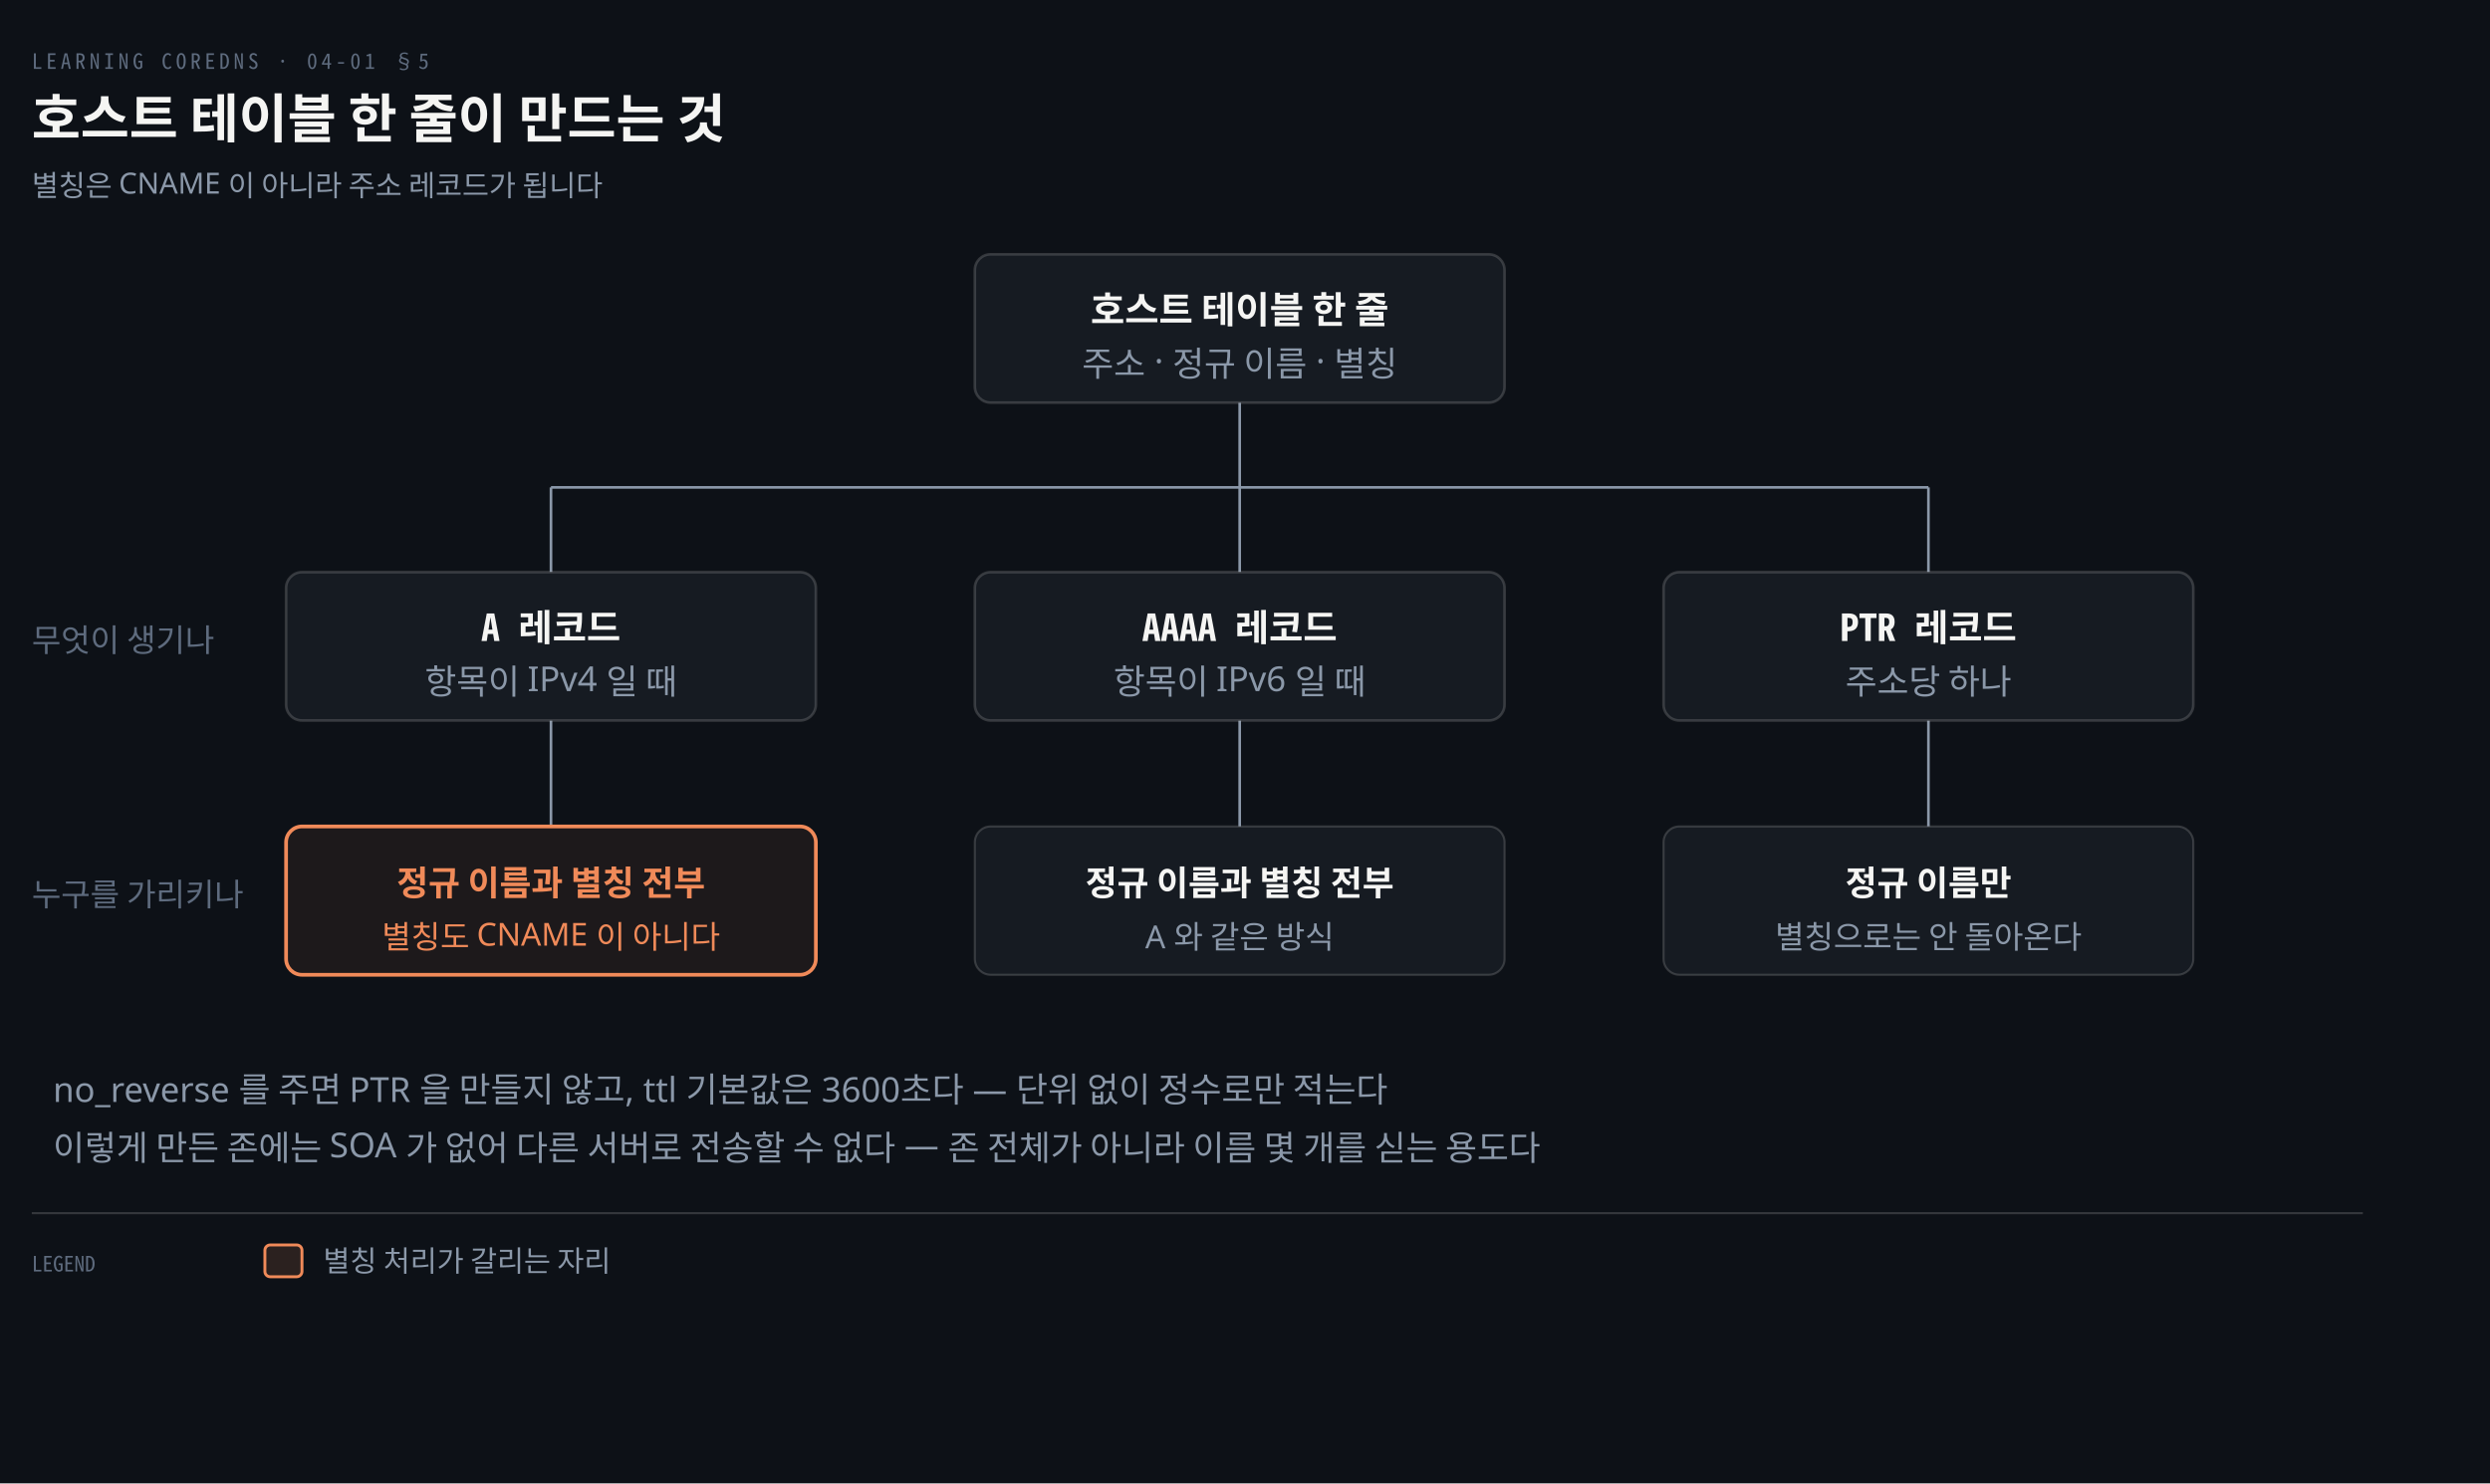
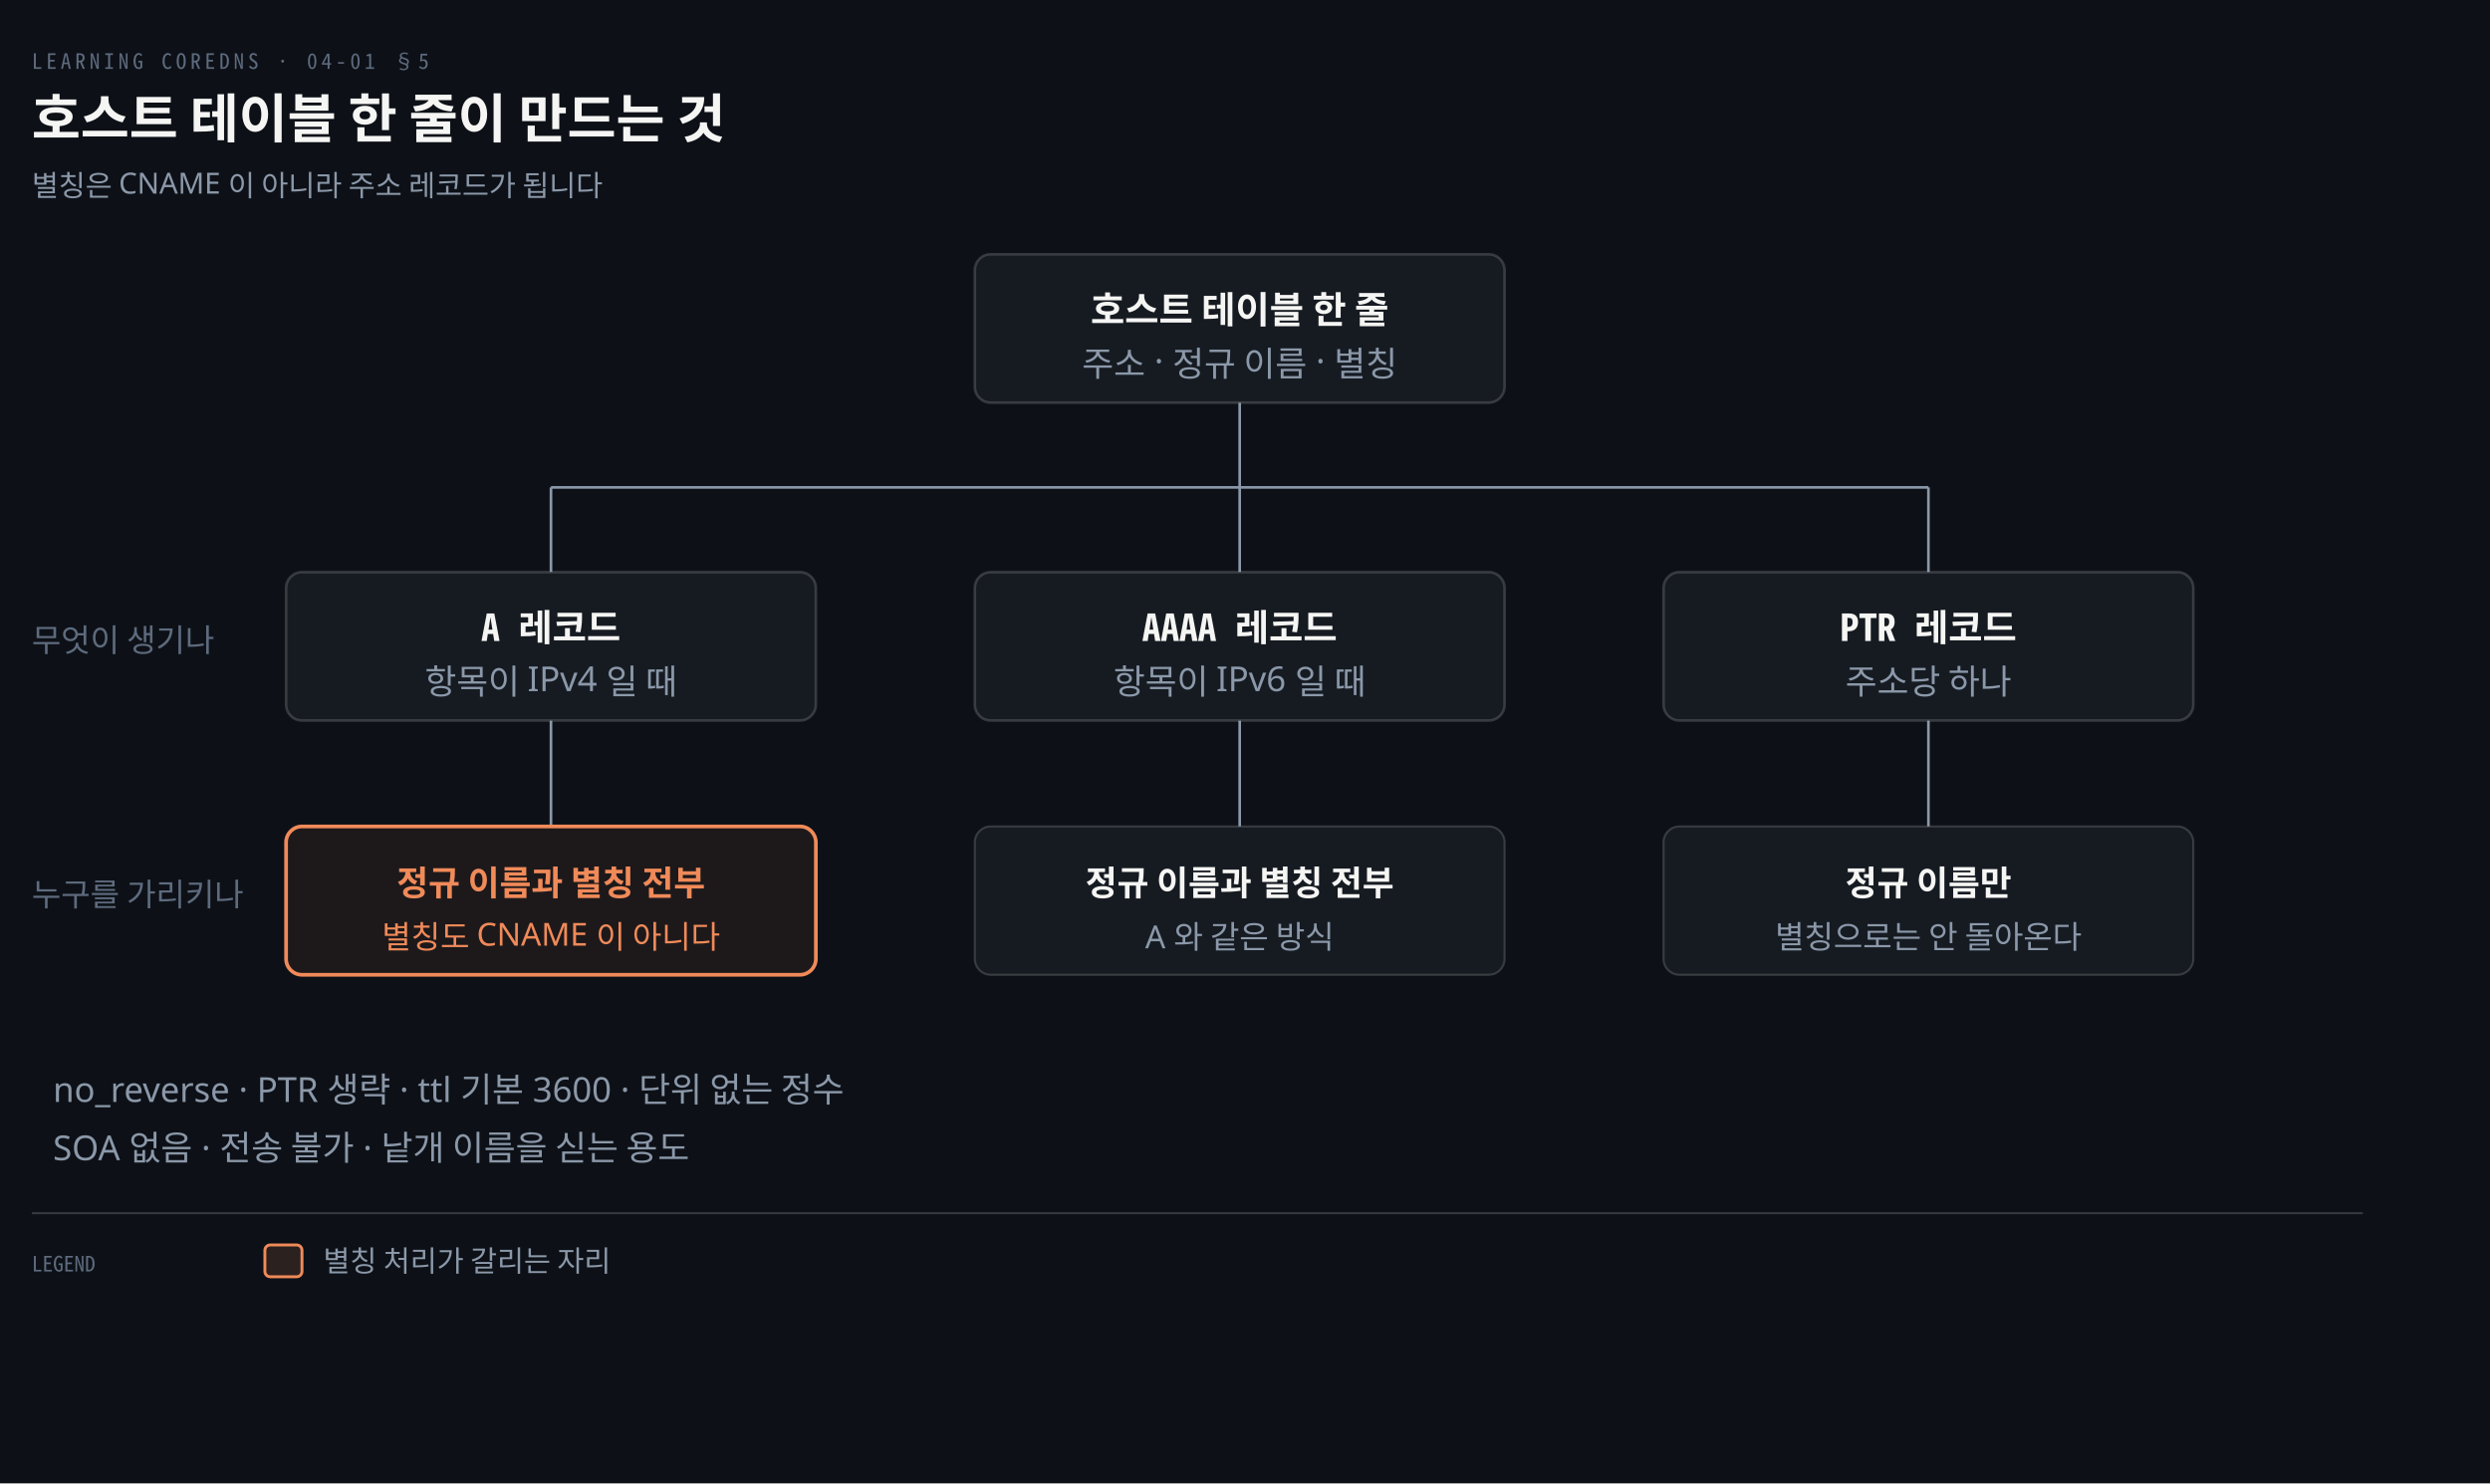
<svg xmlns="http://www.w3.org/2000/svg" viewBox="0 0 940 560" width="100%" role="img" aria-labelledby="dt dd">
  <defs>
    <marker id="ar" viewBox="0 0 8 8" refX="7" refY="4" markerWidth="6.5" markerHeight="6.5" orient="auto">
      <path d="M0 0 L8 4 L0 8 z" fill="#8B98A9" />
    </marker>
    <marker id="ok" viewBox="0 0 8 8" refX="7" refY="4" markerWidth="6.5" markerHeight="6.5" orient="auto">
      <path d="M0 0 L8 4 L0 8 z" fill="#3FB98C" />
    </marker>
    <marker id="warn" viewBox="0 0 8 8" refX="7" refY="4" markerWidth="6.5" markerHeight="6.5" orient="auto">
      <path d="M0 0 L8 4 L0 8 z" fill="#E3B341" />
    </marker>
    <marker id="bad" viewBox="0 0 8 8" refX="7" refY="4" markerWidth="6.5" markerHeight="6.5" orient="auto">
      <path d="M0 0 L8 4 L0 8 z" fill="#F0616D" />
    </marker>
    <marker id="info" viewBox="0 0 8 8" refX="7" refY="4" markerWidth="6.5" markerHeight="6.5" orient="auto">
      <path d="M0 0 L8 4 L0 8 z" fill="#6A95D8" />
    </marker>
    <marker id="acc" viewBox="0 0 8 8" refX="7" refY="4" markerWidth="6.5" markerHeight="6.5" orient="auto">
      <path d="M0 0 L8 4 L0 8 z" fill="#F08A59" />
    </marker>
    <marker id="soft" viewBox="0 0 8 8" refX="7" refY="4" markerWidth="6.5" markerHeight="6.5" orient="auto">
      <path d="M0 0 L8 4 L0 8 z" fill="#5E6B7E" />
    </marker>
  </defs>
  <rect width="940" height="560" fill="#0D1117" />
  <text x="12" y="26" font-family="'Geist Mono','Noto Sans Mono CJK KR',monospace" font-size="8" letter-spacing="0.18em" fill="#5E6B7E">LEARNING COREDNS · 04-01 §5</text>
  <text x="12" y="52" font-family="'Geist','Apple SD Gothic Neo','Noto Sans KR','Malgun Gothic',sans-serif" font-size="20" font-weight="600" fill="#F5F5F3">호스트 테이블 한 줄이 만드는 것</text>
  <text x="12" y="74" font-family="'Geist','Apple SD Gothic Neo','Noto Sans KR','Malgun Gothic',sans-serif" font-size="11" fill="#8B98A9">별칭은 CNAME 이 아니라 주소 레코드가 됩니다</text>
  <line x1="468" y1="152" x2="468" y2="184" stroke="#8B98A9" stroke-width="1.0" />
  <line x1="208" y1="184" x2="728" y2="184" stroke="#8B98A9" stroke-width="1.0" />
  <line x1="208" y1="184" x2="208" y2="216" stroke="#8B98A9" stroke-width="1.0" />
  <line x1="208" y1="272" x2="208" y2="312" stroke="#8B98A9" stroke-width="1.0" />
  <line x1="468" y1="184" x2="468" y2="216" stroke="#8B98A9" stroke-width="1.0" />
  <line x1="468" y1="272" x2="468" y2="312" stroke="#8B98A9" stroke-width="1.0" />
  <line x1="728" y1="184" x2="728" y2="216" stroke="#8B98A9" stroke-width="1.0" />
  <line x1="728" y1="272" x2="728" y2="312" stroke="#8B98A9" stroke-width="1.0" />
  <rect x="368.0" y="96" width="200" height="56" rx="6" fill="#161B22" stroke="rgba(191,192,192,0.22)" stroke-width="1.0" />
  <text x="468" y="122" text-anchor="middle" font-family="'Geist','Apple SD Gothic Neo','Noto Sans KR','Malgun Gothic',sans-serif" font-size="14" font-weight="600" fill="#F5F5F3">호스트 테이블 한 줄</text>
  <text x="468" y="142" text-anchor="middle" font-family="'Geist','Apple SD Gothic Neo','Noto Sans KR','Malgun Gothic',sans-serif" font-size="13" font-weight="400" fill="#8B98A9">주소 · 정규 이름 · 별칭</text>
  <rect x="108.0" y="216" width="200" height="56" rx="6" fill="#161B22" stroke="rgba(191,192,192,0.22)" stroke-width="1.0" />
  <text x="208" y="242" text-anchor="middle" font-family="'Geist Mono','Noto Sans Mono CJK KR',monospace" font-size="14" font-weight="600" fill="#F5F5F3">A 레코드</text>
  <text x="208" y="262" text-anchor="middle" font-family="'Geist','Apple SD Gothic Neo','Noto Sans KR','Malgun Gothic',sans-serif" font-size="13" font-weight="400" fill="#8B98A9">항목이 IPv4 일 때</text>
  <rect x="108.0" y="312" width="200" height="56" rx="6" fill="#F08A5912" stroke="#F08A59" stroke-width="1.4" />
  <text x="208" y="338" text-anchor="middle" font-family="'Geist','Apple SD Gothic Neo','Noto Sans KR','Malgun Gothic',sans-serif" font-size="13" font-weight="600" fill="#F08A59">정규 이름과 별칭 전부</text>
  <text x="208" y="358" text-anchor="middle" font-family="'Geist','Apple SD Gothic Neo','Noto Sans KR','Malgun Gothic',sans-serif" font-size="12" font-weight="400" fill="#F08A59">별칭도 CNAME 이 아니다</text>
  <rect x="368.0" y="216" width="200" height="56" rx="6" fill="#161B22" stroke="rgba(191,192,192,0.22)" stroke-width="1.0" />
  <text x="468" y="242" text-anchor="middle" font-family="'Geist Mono','Noto Sans Mono CJK KR',monospace" font-size="14" font-weight="600" fill="#F5F5F3">AAAA 레코드</text>
  <text x="468" y="262" text-anchor="middle" font-family="'Geist','Apple SD Gothic Neo','Noto Sans KR','Malgun Gothic',sans-serif" font-size="13" font-weight="400" fill="#8B98A9">항목이 IPv6 일 때</text>
  <rect x="368.0" y="312" width="200" height="56" rx="6" fill="#161B22" stroke="rgba(191,192,192,0.22)" stroke-width="0.8" />
  <text x="468" y="338" text-anchor="middle" font-family="'Geist','Apple SD Gothic Neo','Noto Sans KR','Malgun Gothic',sans-serif" font-size="13" font-weight="600" fill="#F5F5F3">정규 이름과 별칭 전부</text>
  <text x="468" y="358" text-anchor="middle" font-family="'Geist','Apple SD Gothic Neo','Noto Sans KR','Malgun Gothic',sans-serif" font-size="12" font-weight="400" fill="#8B98A9">A 와 같은 방식</text>
  <rect x="628.0" y="216" width="200" height="56" rx="6" fill="#161B22" stroke="rgba(191,192,192,0.22)" stroke-width="1.0" />
  <text x="728" y="242" text-anchor="middle" font-family="'Geist Mono','Noto Sans Mono CJK KR',monospace" font-size="14" font-weight="600" fill="#F5F5F3">PTR 레코드</text>
  <text x="728" y="262" text-anchor="middle" font-family="'Geist','Apple SD Gothic Neo','Noto Sans KR','Malgun Gothic',sans-serif" font-size="13" font-weight="400" fill="#8B98A9">주소당 하나</text>
  <rect x="628.0" y="312" width="200" height="56" rx="6" fill="#161B22" stroke="rgba(191,192,192,0.22)" stroke-width="0.8" />
  <text x="728" y="338" text-anchor="middle" font-family="'Geist','Apple SD Gothic Neo','Noto Sans KR','Malgun Gothic',sans-serif" font-size="13" font-weight="600" fill="#F5F5F3">정규 이름만</text>
  <text x="728" y="358" text-anchor="middle" font-family="'Geist','Apple SD Gothic Neo','Noto Sans KR','Malgun Gothic',sans-serif" font-size="12" font-weight="400" fill="#8B98A9">별칭으로는 안 돌아온다</text>
  <text x="12" y="246" text-anchor="start" font-family="'Geist','Apple SD Gothic Neo','Noto Sans KR','Malgun Gothic',sans-serif" font-size="12" font-weight="400" fill="#5E6B7E">무엇이 생기나</text>
  <text x="12" y="342" text-anchor="start" font-family="'Geist','Apple SD Gothic Neo','Noto Sans KR','Malgun Gothic',sans-serif" font-size="12" font-weight="400" fill="#5E6B7E">누구를 가리키나</text>
-   <text x="20" y="416" text-anchor="start" font-family="'Geist','Apple SD Gothic Neo','Noto Sans KR','Malgun Gothic',sans-serif" font-size="13" font-weight="400" fill="#8B98A9">no_reverse 를 주면 PTR 을 만들지 않고, ttl 기본값은 3600초다 — 단위 없이 정수로만 적는다</text>
-   <text x="20" y="438" text-anchor="start" font-family="'Geist','Apple SD Gothic Neo','Noto Sans KR','Malgun Gothic',sans-serif" font-size="13" font-weight="400" fill="#8B98A9">이렇게 만든 존에는 SOA 가 없어 다른 서버로 전송할 수 없다 — 존 전체가 아니라 이름 몇 개를 싣는 용도다</text>
+   <text x="20" y="416" text-anchor="start" font-family="'Geist','Apple SD Gothic Neo','Noto Sans KR','Malgun Gothic',sans-serif" font-size="13" font-weight="400" fill="#8B98A9">no_reverse · PTR 생략 · ttl 기본 3600 · 단위 없는 정수</text>
+   <text x="20" y="438" text-anchor="start" font-family="'Geist','Apple SD Gothic Neo','Noto Sans KR','Malgun Gothic',sans-serif" font-size="13" font-weight="400" fill="#8B98A9">SOA 없음 · 전송 불가 · 낱개 이름을 싣는 용도</text>
  <line x1="12" y1="458" x2="892" y2="458" stroke="rgba(191,192,192,0.22)" stroke-width="0.8" />
  <text x="12" y="480" text-anchor="start" font-family="'Geist Mono','Noto Sans Mono CJK KR',monospace" font-size="8" font-weight="400" fill="#5E6B7E">LEGEND</text>
  <rect x="100" y="470" width="14" height="12" rx="2" fill="#F08A5922" stroke="#F08A59" stroke-width="1.1" />
  <text x="122" y="480" text-anchor="start" font-family="'Geist','Apple SD Gothic Neo','Noto Sans KR','Malgun Gothic',sans-serif" font-size="11" font-weight="400" fill="#8B98A9">별칭 처리가 갈리는 자리</text>
</svg>
